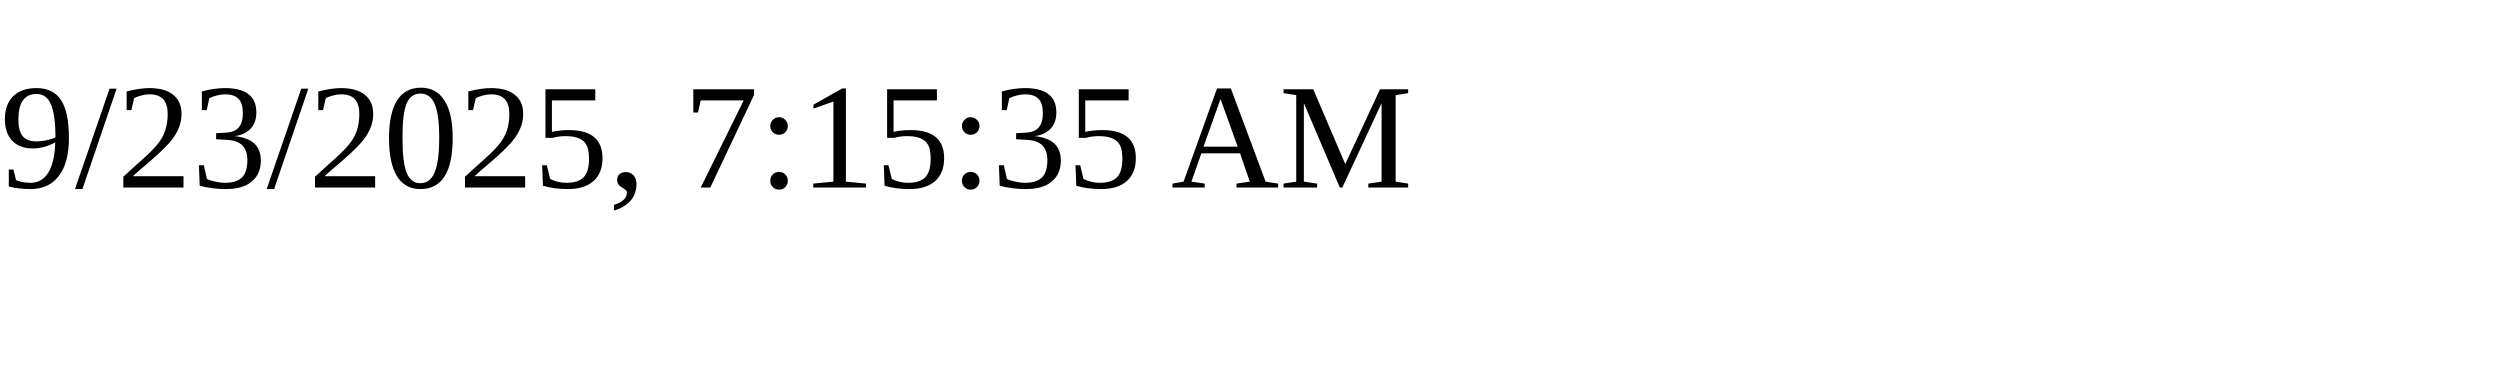
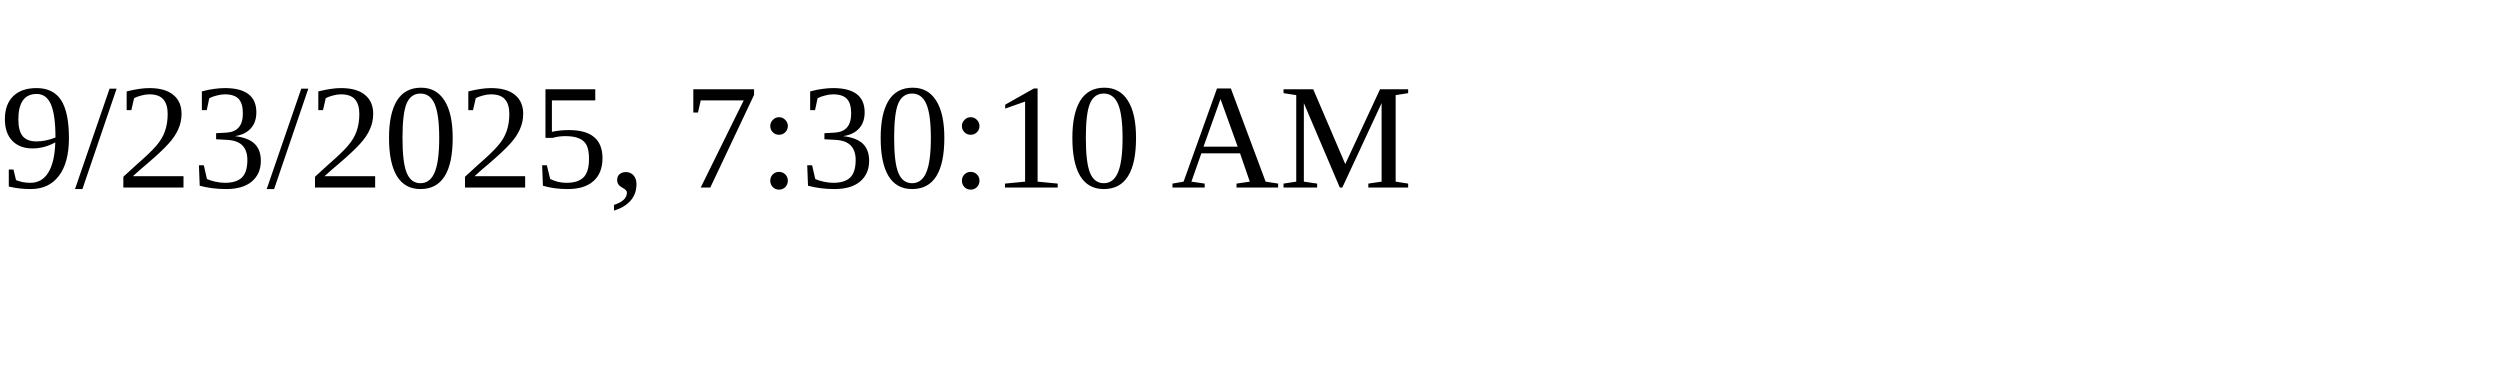
<svg xmlns="http://www.w3.org/2000/svg" height="30" width="200">
-   <text x="0" y="15">9/23/2025, 7:15:35 AM</text>
+   <text x="0" y="15">9/23/2025, 7:30:10 AM</text>
</svg>
